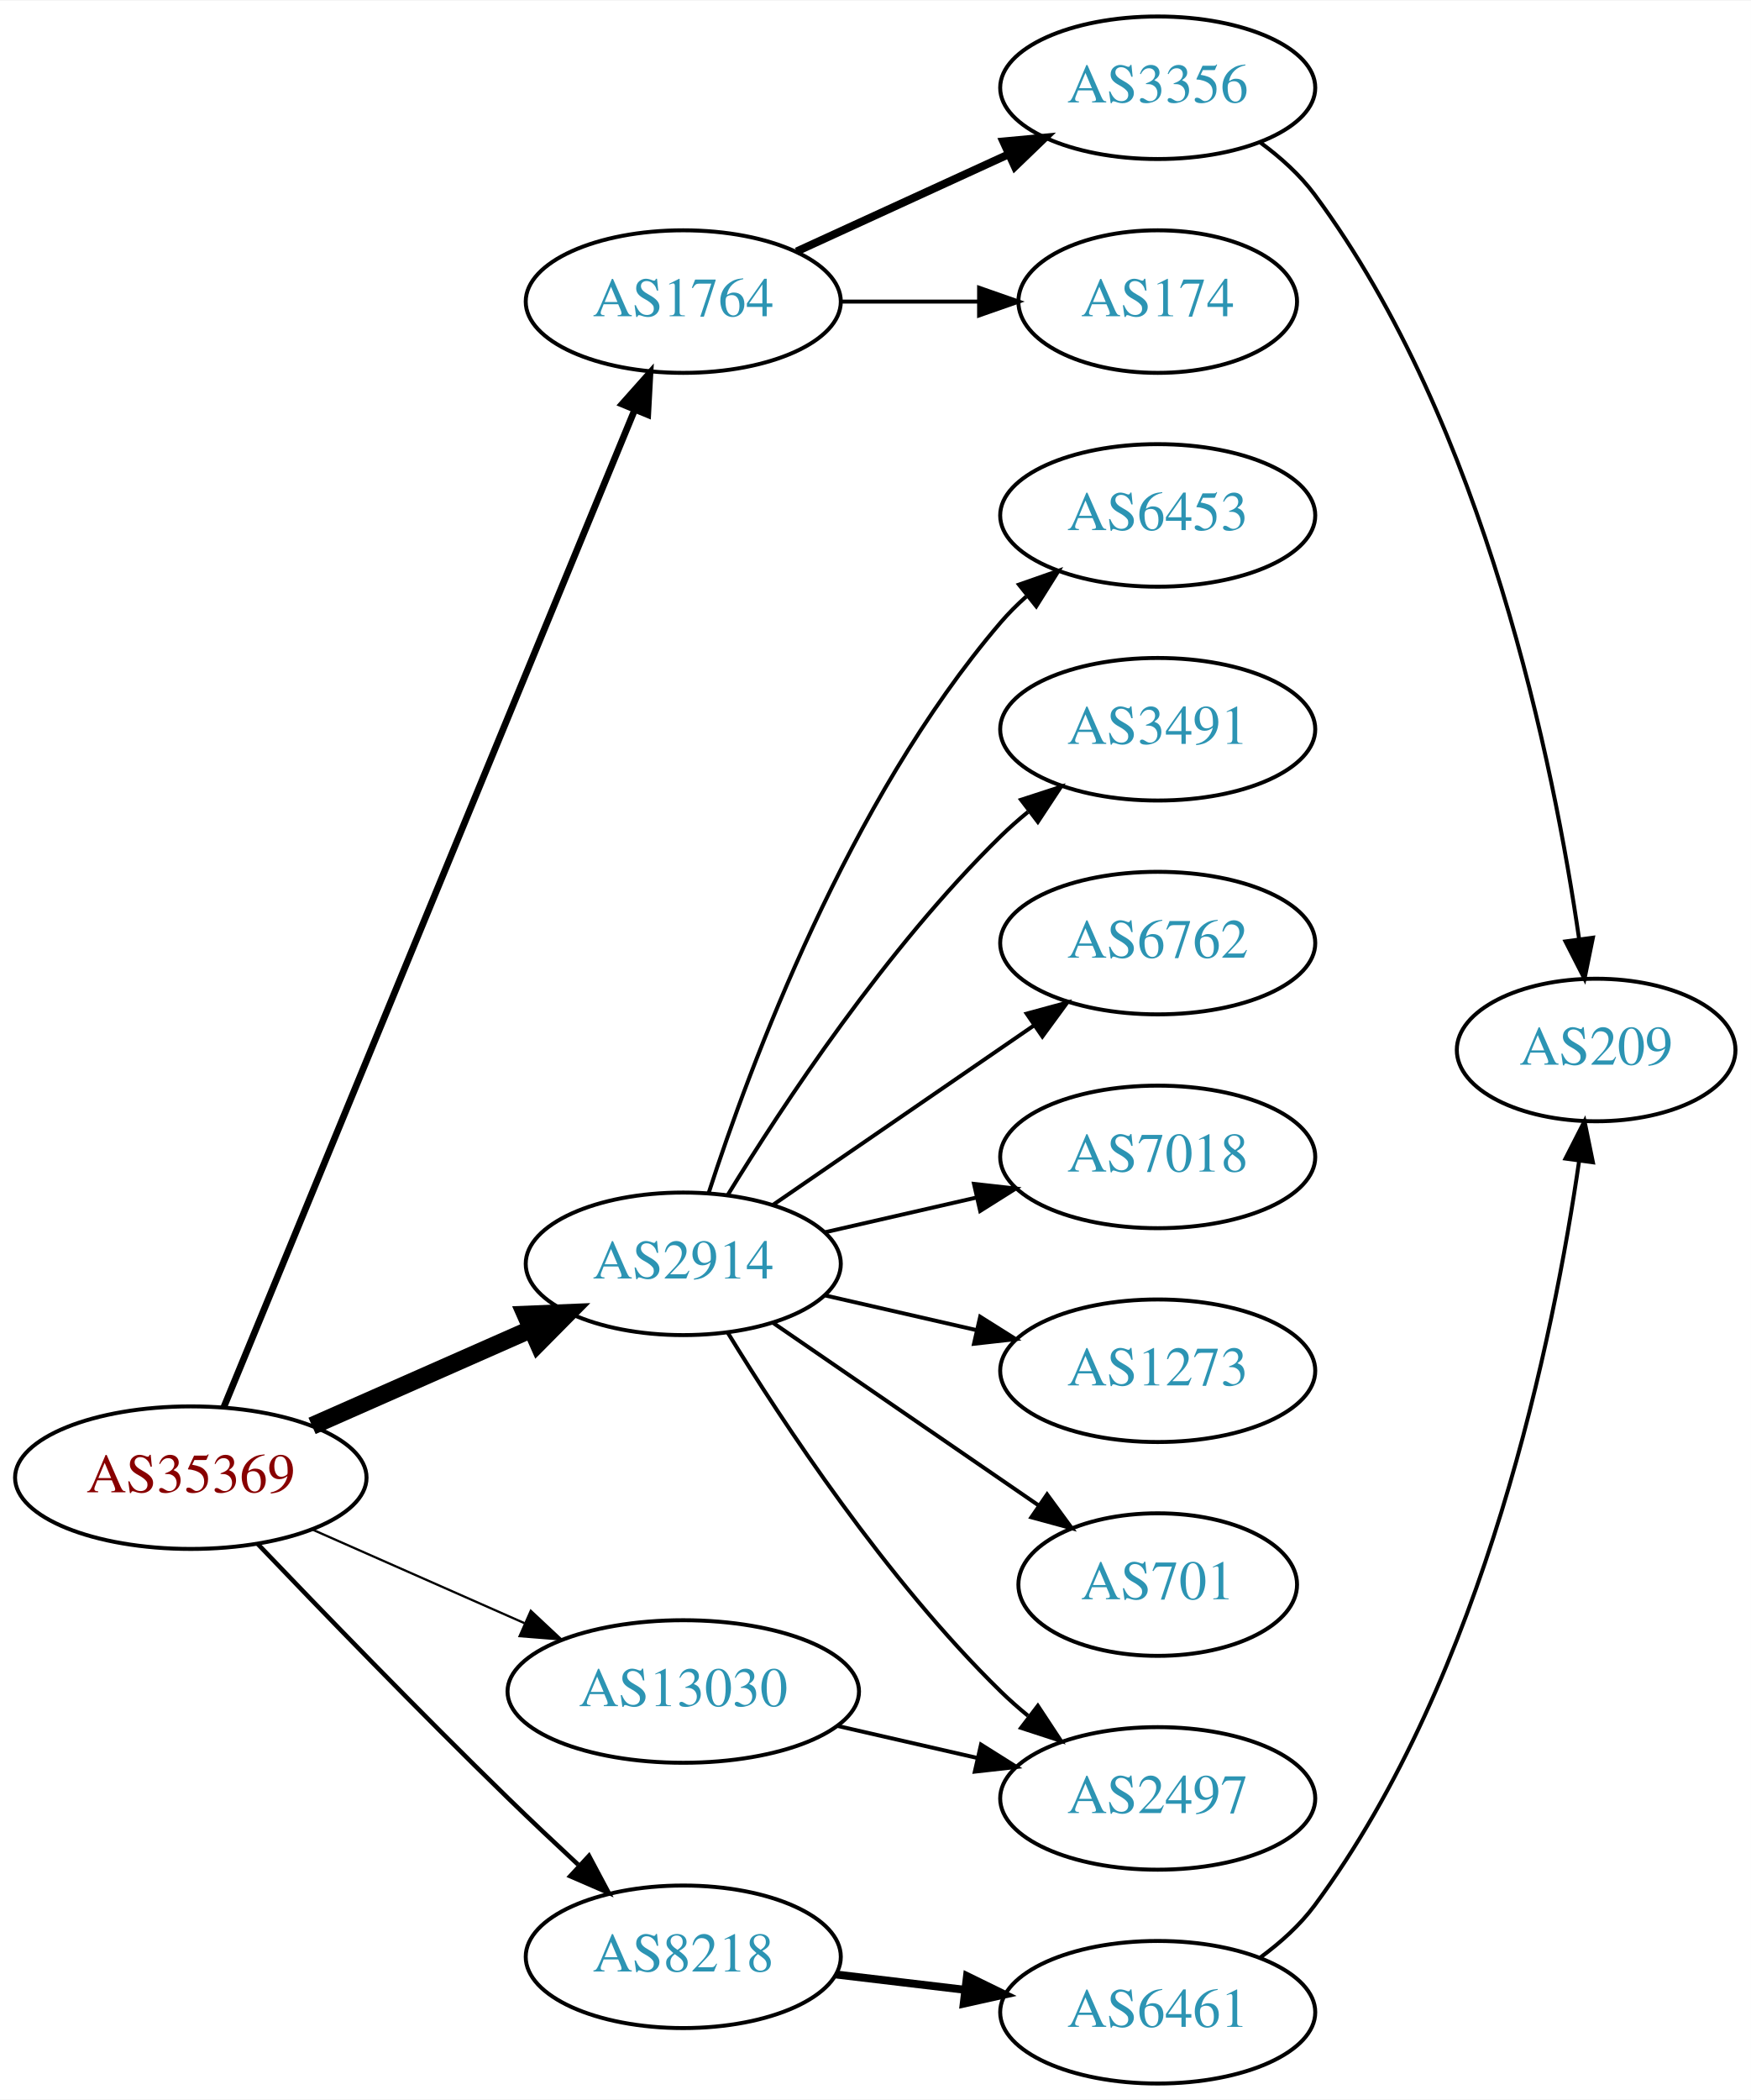
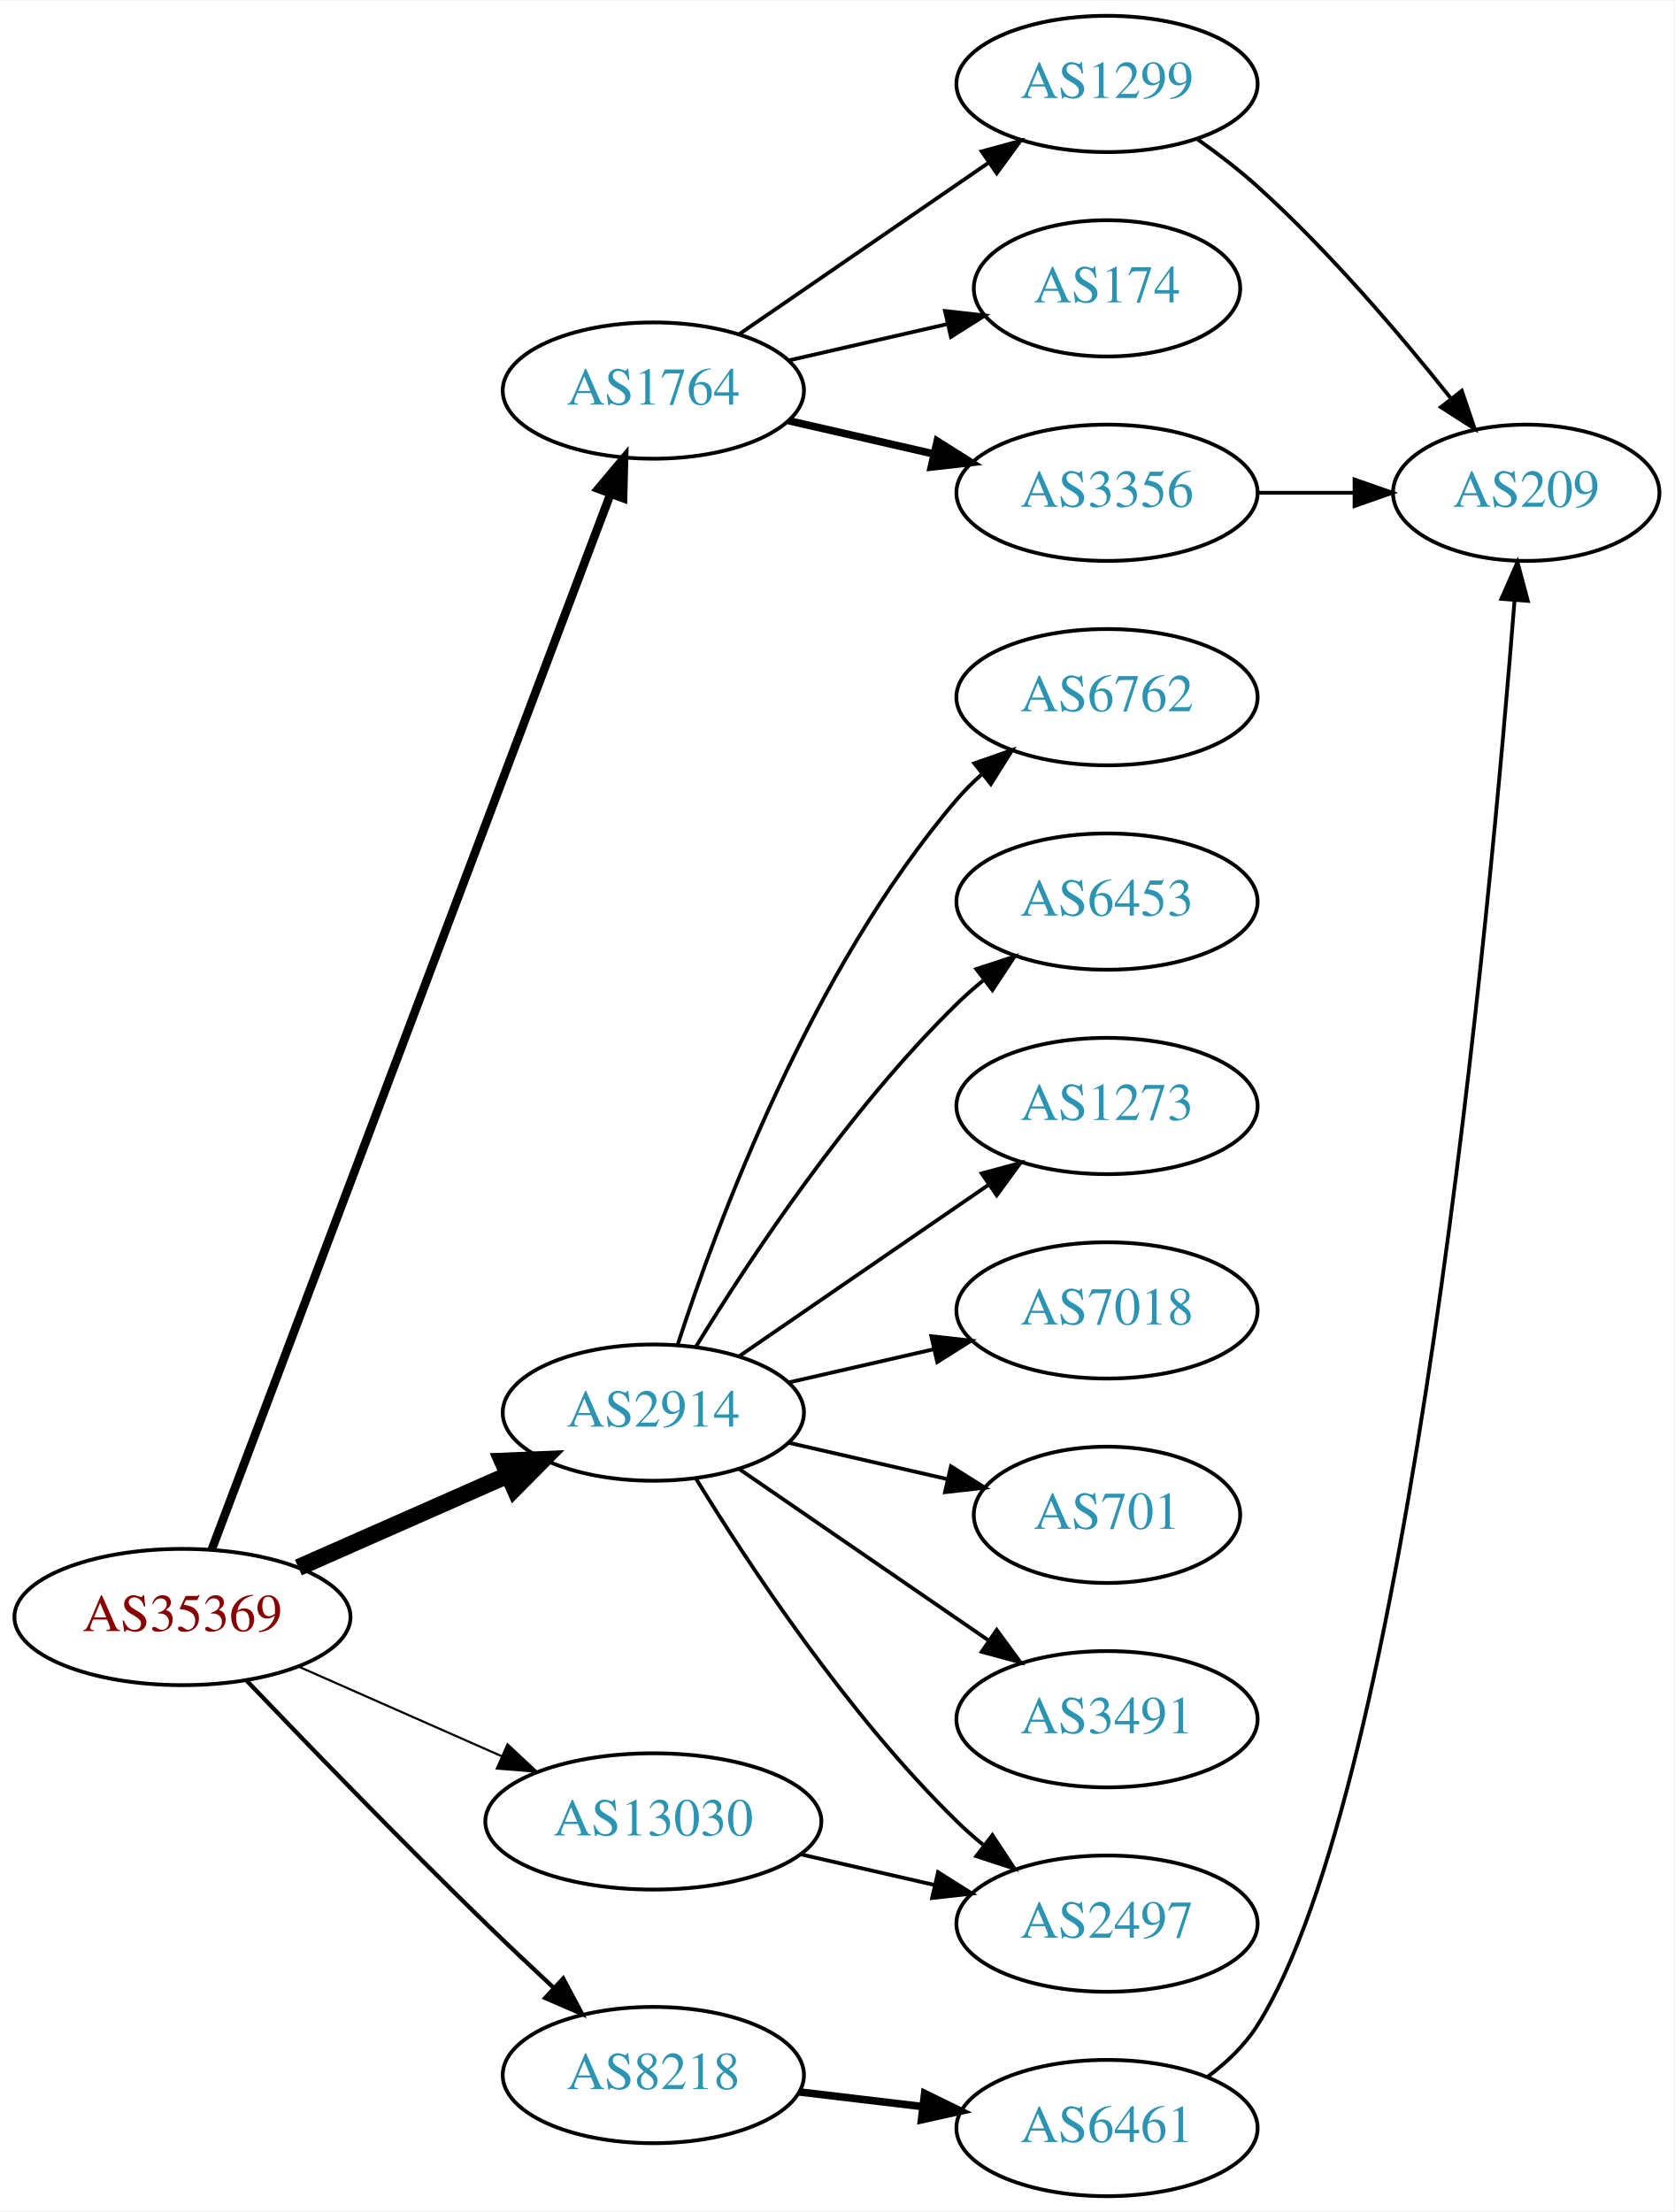
- <svg xmlns="http://www.w3.org/2000/svg" xmlns:xlink="http://www.w3.org/1999/xlink" width="442pt" height="530pt" viewBox="0.00 0.00 442.27 530.00">
-   <g id="graph0" class="graph" transform="scale(1 1) rotate(0) translate(4 526)">
-     <polygon fill="white" stroke="none" points="-4,4 -4,-526 438.271,-526 438.271,4 -4,4" />
+ <svg xmlns="http://www.w3.org/2000/svg" xmlns:xlink="http://www.w3.org/1999/xlink" width="442pt" height="584pt" viewBox="0.00 0.00 442.27 584.00">
+   <g id="graph0" class="graph" transform="scale(1 1) rotate(0) translate(4 580)">
+     <polygon fill="white" stroke="none" points="-4,4 -4,-580 438.271,-580 438.271,4 -4,4" />
    <g id="node1" class="node">
      <g id="a_node1">
        <a xlink:href="/asn/35369" xlink:title="AS35369 ~ LINZAG-TELEKOM-AS [AT]">
          <ellipse fill="#ffffff" stroke="black" cx="44.196" cy="-153" rx="44.393" ry="18" />
          <text text-anchor="middle" x="44.196" y="-149.3" font-family="Times,serif" font-size="14.00" fill="#880000">AS35369</text>
        </a>
      </g>
    </g>
    <g id="node2" class="node">
      <g id="a_node2">
        <a xlink:href="/asn/1764" xlink:title="AS1764 ~ NEXTLAYER-AS [AT]">
-           <ellipse fill="#ffffff" stroke="black" cx="168.588" cy="-450" rx="39.794" ry="18" />
-           <text text-anchor="middle" x="168.588" y="-446.3" font-family="Times,serif" font-size="14.00" fill="#2c94b3">AS1764</text>
+           <ellipse fill="#ffffff" stroke="black" cx="168.588" cy="-477" rx="39.794" ry="18" />
+           <text text-anchor="middle" x="168.588" y="-473.3" font-family="Times,serif" font-size="14.00" fill="#2c94b3">AS1764</text>
        </a>
      </g>
    </g>
    <g id="edge1" class="edge">
-       <path fill="none" stroke="black" stroke-width="1.688" d="M52.486,-170.689C73.015,-220.507 131.429,-362.254 156.229,-422.436" />
-       <polygon fill="black" stroke="black" stroke-width="1.688" points="153.136,-424.116 160.182,-432.028 159.608,-421.449 153.136,-424.116" />
+       <path fill="none" stroke="black" stroke-width="2.25" d="M51.951,-170.881C72.263,-224.651 132.884,-385.129 157.264,-449.67" />
+       <polygon fill="black" stroke="black" stroke-width="2.25" points="154.046,-451.056 160.854,-459.174 160.595,-448.582 154.046,-451.056" />
    </g>
    <g id="node3" class="node">
      <g id="a_node3">
        <a xlink:href="/asn/2914" xlink:title="AS2914 ~ NTT America, Inc. [US]">
          <ellipse fill="#ffffff" stroke="black" cx="168.588" cy="-207" rx="39.794" ry="18" />
          <text text-anchor="middle" x="168.588" y="-203.3" font-family="Times,serif" font-size="14.00" fill="#2c94b3">AS2914</text>
        </a>
      </g>
    </g>
    <g id="edge2" class="edge">
      <path fill="none" stroke="black" stroke-width="4.5" d="M74.824,-166.072C91.418,-173.393 112.278,-182.597 130.011,-190.421" />
      <polygon fill="black" stroke="black" stroke-width="4.5" points="128.756,-194.171 139.495,-194.605 131.935,-186.966 128.756,-194.171" />
    </g>
    <g id="node4" class="node">
      <g id="a_node4">
        <a xlink:href="/asn/8218" xlink:title="AS8218 ~ legacy Neotelecoms [FR]">
          <ellipse fill="#ffffff" stroke="black" cx="168.588" cy="-32" rx="39.794" ry="18" />
          <text text-anchor="middle" x="168.588" y="-28.3" font-family="Times,serif" font-size="14.00" fill="#2c94b3">AS8218</text>
        </a>
      </g>
    </g>
    <g id="edge3" class="edge">
      <path fill="none" stroke="black" stroke-width="1.125" d="M61.038,-136.319C76.859,-119.774 101.982,-93.81 124.392,-72 130.032,-66.511 136.187,-60.705 142.037,-55.27" />
      <polygon fill="black" stroke="black" stroke-width="1.125" points="144.774,-57.507 149.749,-48.152 140.026,-52.363 144.774,-57.507" />
    </g>
    <g id="node5" class="node">
      <g id="a_node5">
        <a xlink:href="/asn/13030" xlink:title="AS13030 ~ Init7 (Switzerland) Ltd. [CH]">
          <ellipse fill="#ffffff" stroke="black" cx="168.588" cy="-99" rx="44.393" ry="18" />
          <text text-anchor="middle" x="168.588" y="-95.3" font-family="Times,serif" font-size="14.00" fill="#2c94b3">AS13030</text>
        </a>
      </g>
    </g>
    <g id="edge4" class="edge">
      <path fill="none" stroke="black" stroke-width="0.562" d="M74.824,-139.928C90.941,-132.817 111.081,-123.931 128.473,-116.258" />
      <polygon fill="black" stroke="black" stroke-width="0.562" points="130.073,-119.378 137.809,-112.139 127.247,-112.973 130.073,-119.378" />
    </g>
    <g id="node6" class="node">
      <g id="a_node6">
-         <a xlink:href="/asn/3356" xlink:title="AS3356 ~ Level 3 Parent, LLC [US]">
-           <ellipse fill="#ffffff" stroke="black" cx="288.431" cy="-504" rx="39.794" ry="18" />
-           <text text-anchor="middle" x="288.431" y="-500.3" font-family="Times,serif" font-size="14.00" fill="#2c94b3">AS3356</text>
+         <a xlink:href="/asn/1299" xlink:title="AS1299 ~ Telia Carrier [EU]">
+           <ellipse fill="#ffffff" stroke="black" cx="288.431" cy="-558" rx="39.794" ry="18" />
+           <text text-anchor="middle" x="288.431" y="-554.3" font-family="Times,serif" font-size="14.00" fill="#2c94b3">AS1299</text>
        </a>
      </g>
    </g>
    <g id="edge5" class="edge">
-       <path fill="none" stroke="black" stroke-width="2" d="M197.217,-462.661C213.174,-469.973 233.445,-479.261 250.727,-487.181" />
-       <polygon fill="black" stroke="black" stroke-width="2" points="249.426,-490.435 259.975,-491.419 252.342,-484.071 249.426,-490.435" />
+       <path fill="none" stroke="black" d="M191.202,-491.857C209.691,-504.565 236.505,-522.995 257.134,-537.175" />
+       <polygon fill="black" stroke="black" points="255.331,-540.183 265.555,-542.963 259.296,-534.414 255.331,-540.183" />
    </g>
    <g id="node7" class="node">
      <g id="a_node7">
        <a xlink:href="/asn/174" xlink:title="AS174 ~ Cogent Communications [US]">
-           <ellipse fill="#ffffff" stroke="black" cx="288.431" cy="-450" rx="35.194" ry="18" />
-           <text text-anchor="middle" x="288.431" y="-446.3" font-family="Times,serif" font-size="14.00" fill="#2c94b3">AS174</text>
+           <ellipse fill="#ffffff" stroke="black" cx="288.431" cy="-504" rx="35.194" ry="18" />
+           <text text-anchor="middle" x="288.431" y="-500.3" font-family="Times,serif" font-size="14.00" fill="#2c94b3">AS174</text>
        </a>
      </g>
    </g>
    <g id="edge6" class="edge">
-       <path fill="none" stroke="black" d="M208.501,-450C219.588,-450 231.747,-450 243.13,-450" />
-       <polygon fill="black" stroke="black" points="243.311,-453.5 253.311,-450 243.311,-446.5 243.311,-453.5" />
-     </g>
-     <g id="node9" class="node">
-       <g id="a_node9">
-         <a xlink:href="/asn/6453" xlink:title="AS6453 ~ TATA COMMUNICATIONS (AMERICA) INC [US]">
+       <path fill="none" stroke="black" d="M204.308,-484.955C217.4,-487.955 232.422,-491.396 246.063,-494.522" />
+       <polygon fill="black" stroke="black" points="245.641,-498.016 256.17,-496.838 247.204,-491.193 245.641,-498.016" />
+     </g>
+     <g id="node8" class="node">
+       <g id="a_node8">
+         <a xlink:href="/asn/3356" xlink:title="AS3356 ~ Level 3 Parent, LLC [US]">
+           <ellipse fill="#ffffff" stroke="black" cx="288.431" cy="-450" rx="39.794" ry="18" />
+           <text text-anchor="middle" x="288.431" y="-446.3" font-family="Times,serif" font-size="14.00" fill="#2c94b3">AS3356</text>
+         </a>
+       </g>
+     </g>
+     <g id="edge7" class="edge">
+       <path fill="none" stroke="black" stroke-width="2" d="M204.308,-469.045C216.307,-466.296 229.928,-463.175 242.621,-460.267" />
+       <polygon fill="black" stroke="black" stroke-width="2" points="243.587,-463.636 252.552,-457.991 242.023,-456.813 243.587,-463.636" />
+     </g>
+     <g id="node10" class="node">
+       <g id="a_node10">
+         <a xlink:href="/asn/6762" xlink:title="AS6762 ~ TELECOM ITALIA SPARKLE S.p.A. [IT]">
          <ellipse fill="#ffffff" stroke="black" cx="288.431" cy="-396" rx="39.794" ry="18" />
-           <text text-anchor="middle" x="288.431" y="-392.3" font-family="Times,serif" font-size="14.00" fill="#2c94b3">AS6453</text>
-         </a>
-       </g>
-     </g>
-     <g id="edge8" class="edge">
+           <text text-anchor="middle" x="288.431" y="-392.3" font-family="Times,serif" font-size="14.00" fill="#2c94b3">AS6762</text>
+         </a>
+       </g>
+     </g>
+     <g id="edge10" class="edge">
      <path fill="none" stroke="black" d="M175.035,-224.991C185.349,-256.816 210.212,-323.927 248.784,-369 250.73,-371.274 252.908,-373.449 255.213,-375.507" />
      <polygon fill="black" stroke="black" points="253.383,-378.524 263.382,-382.027 257.75,-373.053 253.383,-378.524" />
    </g>
-     <g id="node10" class="node">
-       <g id="a_node10">
-         <a xlink:href="/asn/3491" xlink:title="AS3491 ~ PCCW Global, Inc. [US]">
+     <g id="node11" class="node">
+       <g id="a_node11">
+         <a xlink:href="/asn/6453" xlink:title="AS6453 ~ TATA COMMUNICATIONS (AMERICA) INC [US]">
          <ellipse fill="#ffffff" stroke="black" cx="288.431" cy="-342" rx="39.794" ry="18" />
-           <text text-anchor="middle" x="288.431" y="-338.3" font-family="Times,serif" font-size="14.00" fill="#2c94b3">AS3491</text>
-         </a>
-       </g>
-     </g>
-     <g id="edge9" class="edge">
+           <text text-anchor="middle" x="288.431" y="-338.3" font-family="Times,serif" font-size="14.00" fill="#2c94b3">AS6453</text>
+         </a>
+       </g>
+     </g>
+     <g id="edge11" class="edge">
      <path fill="none" stroke="black" d="M179.854,-224.44C193.662,-246.991 219.851,-286.722 248.784,-315 250.924,-317.092 253.242,-319.137 255.642,-321.106" />
      <polygon fill="black" stroke="black" points="253.908,-324.185 263.983,-327.464 258.152,-318.618 253.908,-324.185" />
    </g>
-     <g id="node11" class="node">
-       <g id="a_node11">
-         <a xlink:href="/asn/6762" xlink:title="AS6762 ~ TELECOM ITALIA SPARKLE S.p.A. [IT]">
+     <g id="node12" class="node">
+       <g id="a_node12">
+         <a xlink:href="/asn/1273" xlink:title="AS1273 ~ Vodafone Group PLC [EU]">
          <ellipse fill="#ffffff" stroke="black" cx="288.431" cy="-288" rx="39.794" ry="18" />
-           <text text-anchor="middle" x="288.431" y="-284.3" font-family="Times,serif" font-size="14.00" fill="#2c94b3">AS6762</text>
-         </a>
-       </g>
-     </g>
-     <g id="edge10" class="edge">
+           <text text-anchor="middle" x="288.431" y="-284.3" font-family="Times,serif" font-size="14.00" fill="#2c94b3">AS1273</text>
+         </a>
+       </g>
+     </g>
+     <g id="edge12" class="edge">
      <path fill="none" stroke="black" d="M191.202,-221.857C209.691,-234.565 236.505,-252.995 257.134,-267.175" />
      <polygon fill="black" stroke="black" points="255.331,-270.183 265.555,-272.963 259.296,-264.414 255.331,-270.183" />
    </g>
-     <g id="node12" class="node">
-       <g id="a_node12">
+     <g id="node13" class="node">
+       <g id="a_node13">
        <a xlink:href="/asn/7018" xlink:title="AS7018 ~ AT&amp;T Services, Inc. [US]">
          <ellipse fill="#ffffff" stroke="black" cx="288.431" cy="-234" rx="39.794" ry="18" />
          <text text-anchor="middle" x="288.431" y="-230.3" font-family="Times,serif" font-size="14.00" fill="#2c94b3">AS7018</text>
        </a>
      </g>
    </g>
-     <g id="edge11" class="edge">
+     <g id="edge13" class="edge">
      <path fill="none" stroke="black" d="M204.308,-214.955C216.307,-217.704 229.928,-220.825 242.621,-223.733" />
      <polygon fill="black" stroke="black" points="242.023,-227.187 252.552,-226.009 243.587,-220.364 242.023,-227.187" />
    </g>
-     <g id="node13" class="node">
-       <g id="a_node13">
-         <a xlink:href="/asn/1273" xlink:title="AS1273 ~ Vodafone Group PLC [EU]">
-           <ellipse fill="#ffffff" stroke="black" cx="288.431" cy="-180" rx="39.794" ry="18" />
-           <text text-anchor="middle" x="288.431" y="-176.3" font-family="Times,serif" font-size="14.00" fill="#2c94b3">AS1273</text>
-         </a>
-       </g>
-     </g>
-     <g id="edge12" class="edge">
-       <path fill="none" stroke="black" d="M204.308,-199.045C216.307,-196.296 229.928,-193.175 242.621,-190.267" />
-       <polygon fill="black" stroke="black" points="243.587,-193.636 252.552,-187.991 242.023,-186.813 243.587,-193.636" />
-     </g>
    <g id="node14" class="node">
      <g id="a_node14">
+         <a xlink:href="/asn/701" xlink:title="AS701 ~ UUNET [US]">
+           <ellipse fill="#ffffff" stroke="black" cx="288.431" cy="-180" rx="35.194" ry="18" />
+           <text text-anchor="middle" x="288.431" y="-176.3" font-family="Times,serif" font-size="14.00" fill="#2c94b3">AS701</text>
+         </a>
+       </g>
+     </g>
+     <g id="edge14" class="edge">
+       <path fill="none" stroke="black" d="M204.308,-199.045C217.4,-196.045 232.422,-192.604 246.063,-189.478" />
+       <polygon fill="black" stroke="black" points="247.204,-192.807 256.17,-187.162 245.641,-185.984 247.204,-192.807" />
+     </g>
+     <g id="node15" class="node">
+       <g id="a_node15">
+         <a xlink:href="/asn/3491" xlink:title="AS3491 ~ PCCW Global, Inc. [US]">
+           <ellipse fill="#ffffff" stroke="black" cx="288.431" cy="-126" rx="39.794" ry="18" />
+           <text text-anchor="middle" x="288.431" y="-122.3" font-family="Times,serif" font-size="14.00" fill="#2c94b3">AS3491</text>
+         </a>
+       </g>
+     </g>
+     <g id="edge15" class="edge">
+       <path fill="none" stroke="black" d="M191.202,-192.143C209.691,-179.435 236.505,-161.005 257.134,-146.825" />
+       <polygon fill="black" stroke="black" points="259.296,-149.586 265.555,-141.037 255.331,-143.817 259.296,-149.586" />
+     </g>
+     <g id="node16" class="node">
+       <g id="a_node16">
        <a xlink:href="/asn/2497" xlink:title="AS2497 ~ Internet Initiative Japan Inc. [JP]">
          <ellipse fill="#ffffff" stroke="black" cx="288.431" cy="-72" rx="39.794" ry="18" />
          <text text-anchor="middle" x="288.431" y="-68.3" font-family="Times,serif" font-size="14.00" fill="#2c94b3">AS2497</text>
        </a>
      </g>
    </g>
-     <g id="edge13" class="edge">
+     <g id="edge16" class="edge">
      <path fill="none" stroke="black" d="M179.854,-189.56C193.662,-167.009 219.851,-127.278 248.784,-99 250.924,-96.908 253.242,-94.863 255.642,-92.894" />
      <polygon fill="black" stroke="black" points="258.152,-95.382 263.983,-86.536 253.908,-89.815 258.152,-95.382" />
    </g>
-     <g id="node15" class="node">
-       <g id="a_node15">
-         <a xlink:href="/asn/701" xlink:title="AS701 ~ UUNET [US]">
-           <ellipse fill="#ffffff" stroke="black" cx="288.431" cy="-126" rx="35.194" ry="18" />
-           <text text-anchor="middle" x="288.431" y="-122.3" font-family="Times,serif" font-size="14.00" fill="#2c94b3">AS701</text>
-         </a>
-       </g>
-     </g>
-     <g id="edge14" class="edge">
-       <path fill="none" stroke="black" d="M191.202,-192.143C210.04,-179.195 237.519,-160.307 258.295,-146.027" />
-       <polygon fill="black" stroke="black" points="260.486,-148.768 266.744,-140.219 256.52,-142.999 260.486,-148.768" />
-     </g>
-     <g id="node16" class="node">
-       <g id="a_node16">
+     <g id="node17" class="node">
+       <g id="a_node17">
        <a xlink:href="/asn/6461" xlink:title="AS6461 ~ Zayo Bandwidth [US]">
          <ellipse fill="#ffffff" stroke="black" cx="288.431" cy="-18" rx="39.794" ry="18" />
          <text text-anchor="middle" x="288.431" y="-14.3" font-family="Times,serif" font-size="14.00" fill="#2c94b3">AS6461</text>
        </a>
      </g>
    </g>
-     <g id="edge15" class="edge">
+     <g id="edge17" class="edge">
      <path fill="none" stroke="black" stroke-width="2" d="M207.198,-27.532C217.509,-26.307 228.827,-24.962 239.627,-23.679" />
      <polygon fill="black" stroke="black" stroke-width="2" points="240.257,-27.129 249.774,-22.474 239.431,-20.178 240.257,-27.129" />
    </g>
-     <g id="edge17" class="edge">
+     <g id="edge19" class="edge">
      <path fill="none" stroke="black" d="M207.523,-90.308C218.764,-87.733 231.176,-84.889 242.799,-82.226" />
      <polygon fill="black" stroke="black" points="243.795,-85.588 252.761,-79.944 242.232,-78.765 243.795,-85.588" />
    </g>
-     <g id="node8" class="node">
-       <g id="a_node8">
+     <g id="node9" class="node">
+       <g id="a_node9">
        <a xlink:href="/asn/209" xlink:title="AS209 ~ CenturyLink Communications, LLC [US]">
-           <ellipse fill="#ffffff" stroke="black" cx="399.174" cy="-261" rx="35.194" ry="18" />
-           <text text-anchor="middle" x="399.174" y="-257.3" font-family="Times,serif" font-size="14.00" fill="#2c94b3">AS209</text>
-         </a>
-       </g>
-     </g>
-     <g id="edge7" class="edge">
-       <path fill="none" stroke="black" d="M314.391,-490.14C319.466,-486.41 324.376,-481.999 328.077,-477 371.21,-418.751 388.543,-332.769 394.887,-288.925" />
-       <polygon fill="black" stroke="black" points="398.36,-289.36 396.24,-278.979 391.424,-288.416 398.36,-289.36" />
-     </g>
-     <g id="edge16" class="edge">
-       <path fill="none" stroke="black" d="M314.391,-31.86C319.466,-35.59 324.376,-40.001 328.077,-45 371.21,-103.249 388.543,-189.231 394.887,-233.075" />
-       <polygon fill="black" stroke="black" points="391.424,-233.584 396.24,-243.021 398.36,-232.64 391.424,-233.584" />
+           <ellipse fill="#ffffff" stroke="black" cx="399.174" cy="-450" rx="35.194" ry="18" />
+           <text text-anchor="middle" x="399.174" y="-446.3" font-family="Times,serif" font-size="14.00" fill="#2c94b3">AS209</text>
+         </a>
+       </g>
+     </g>
+     <g id="edge8" class="edge">
+       <path fill="none" stroke="black" d="M312.218,-543.479C317.616,-539.665 323.214,-535.384 328.077,-531 347.015,-513.928 365.774,-491.91 379.113,-475.14" />
+       <polygon fill="black" stroke="black" points="382.155,-476.933 385.567,-466.903 376.644,-472.616 382.155,-476.933" />
+     </g>
+     <g id="edge9" class="edge">
+       <path fill="none" stroke="black" d="M328.382,-450C336.615,-450 345.361,-450 353.777,-450" />
+       <polygon fill="black" stroke="black" points="353.822,-453.5 363.822,-450 353.822,-446.5 353.822,-453.5" />
+     </g>
+     <g id="edge18" class="edge">
+       <path fill="none" stroke="black" d="M314.933,-31.488C319.979,-35.238 324.741,-39.75 328.077,-45 368.282,-108.255 389.704,-340.405 396.097,-421.674" />
+       <polygon fill="black" stroke="black" points="392.61,-421.978 396.868,-431.679 399.589,-421.44 392.61,-421.978" />
    </g>
  </g>
</svg>
